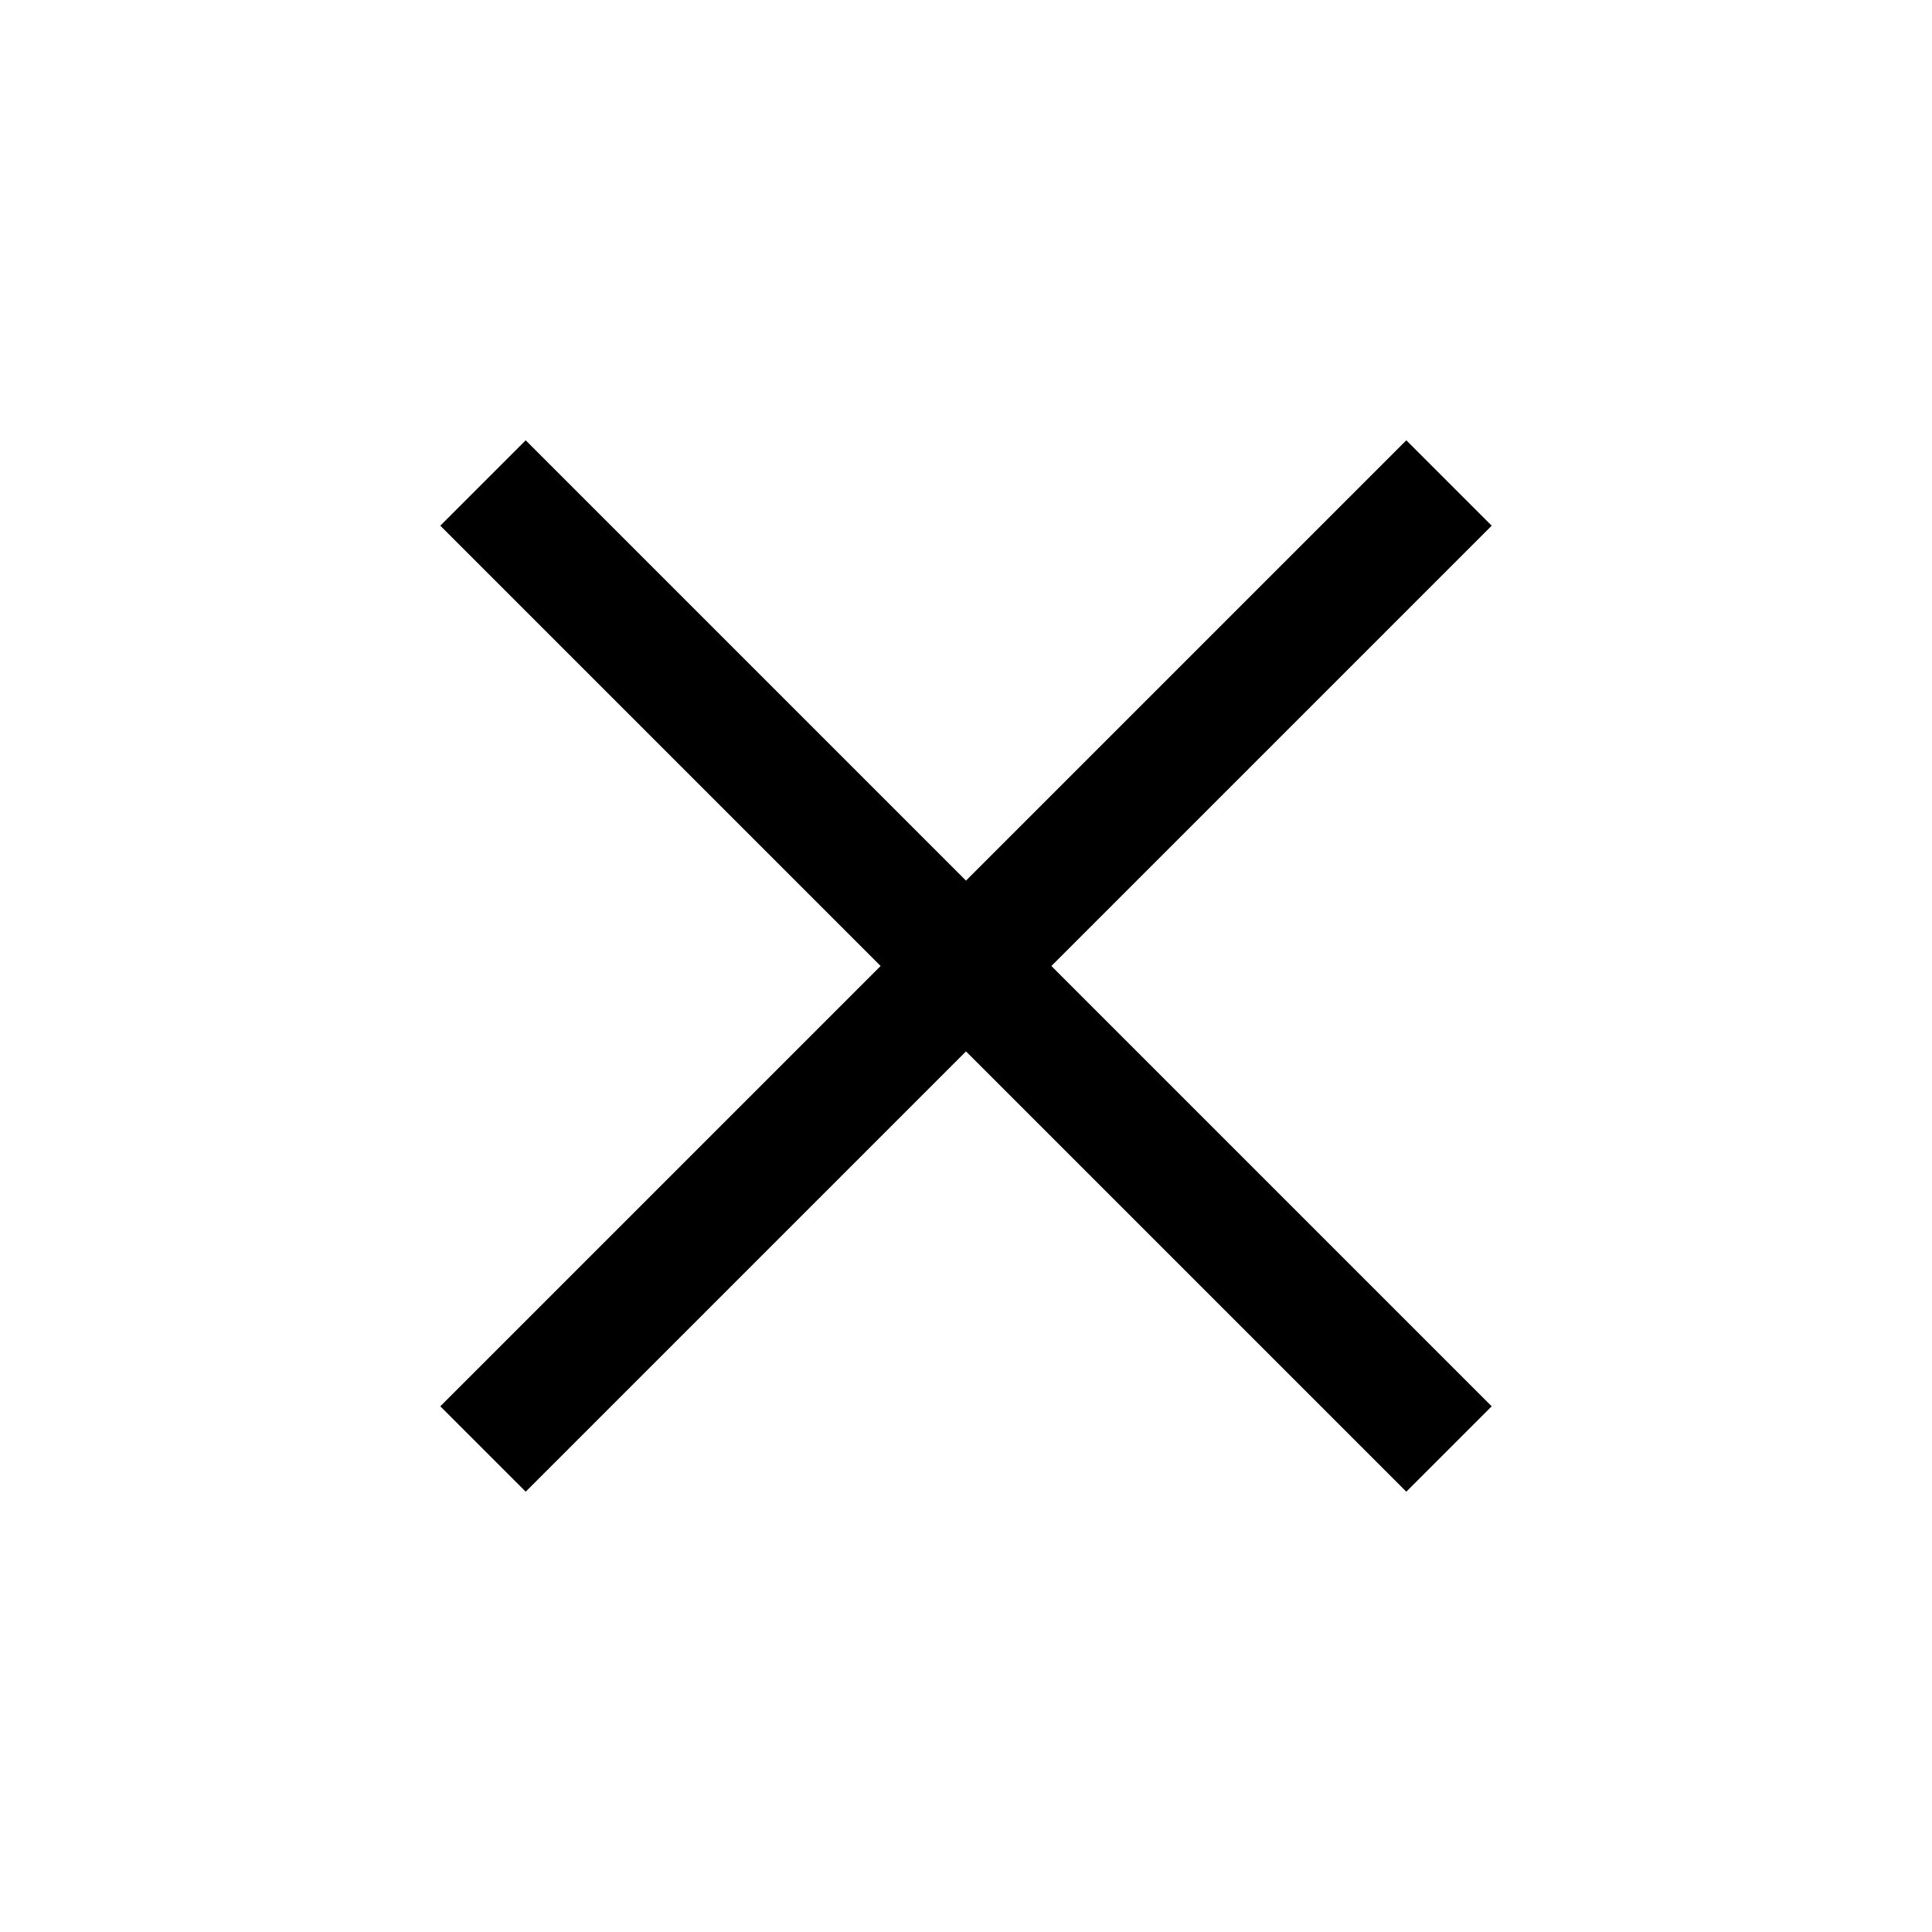
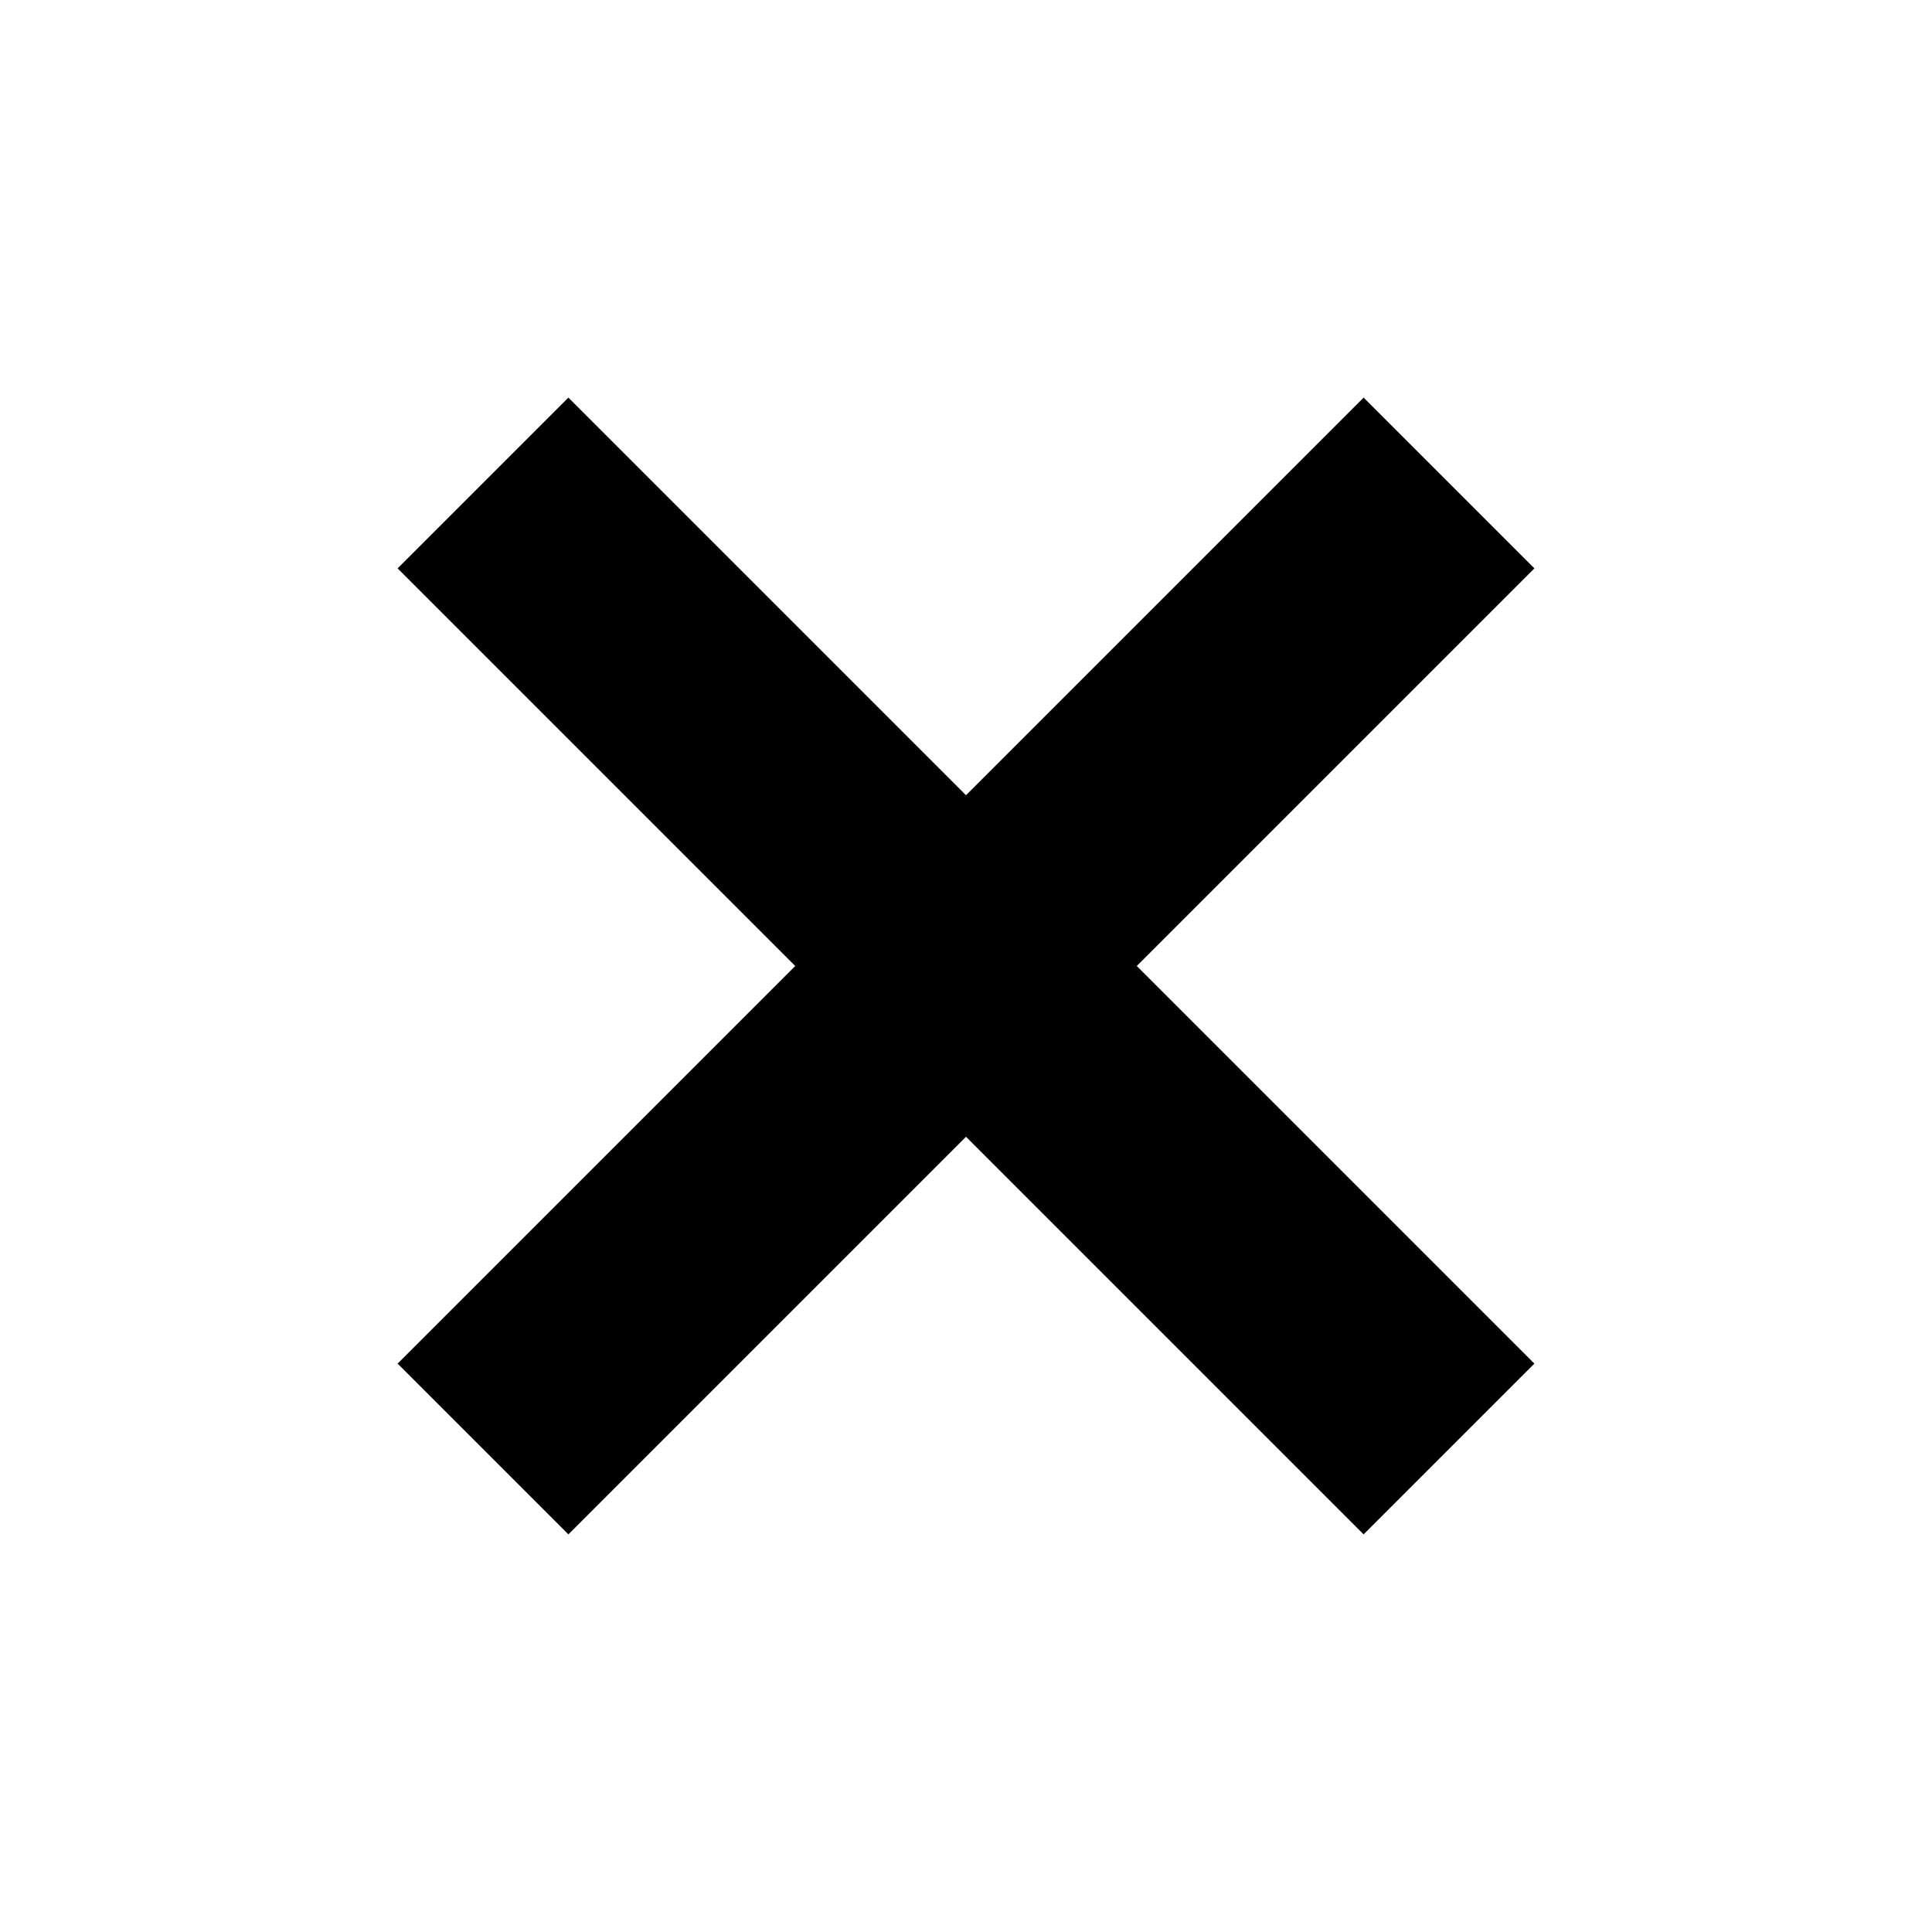
<svg xmlns="http://www.w3.org/2000/svg" viewBox="0 0 16 16">
-   <path d="M4 4 12 12M12 4 4 12" fill="none" stroke="#000000" stroke-width="1" />
+   <path d="M4 4 12 12M12 4 4 12" fill="none" stroke="#000000" stroke-width="2" />
</svg>
